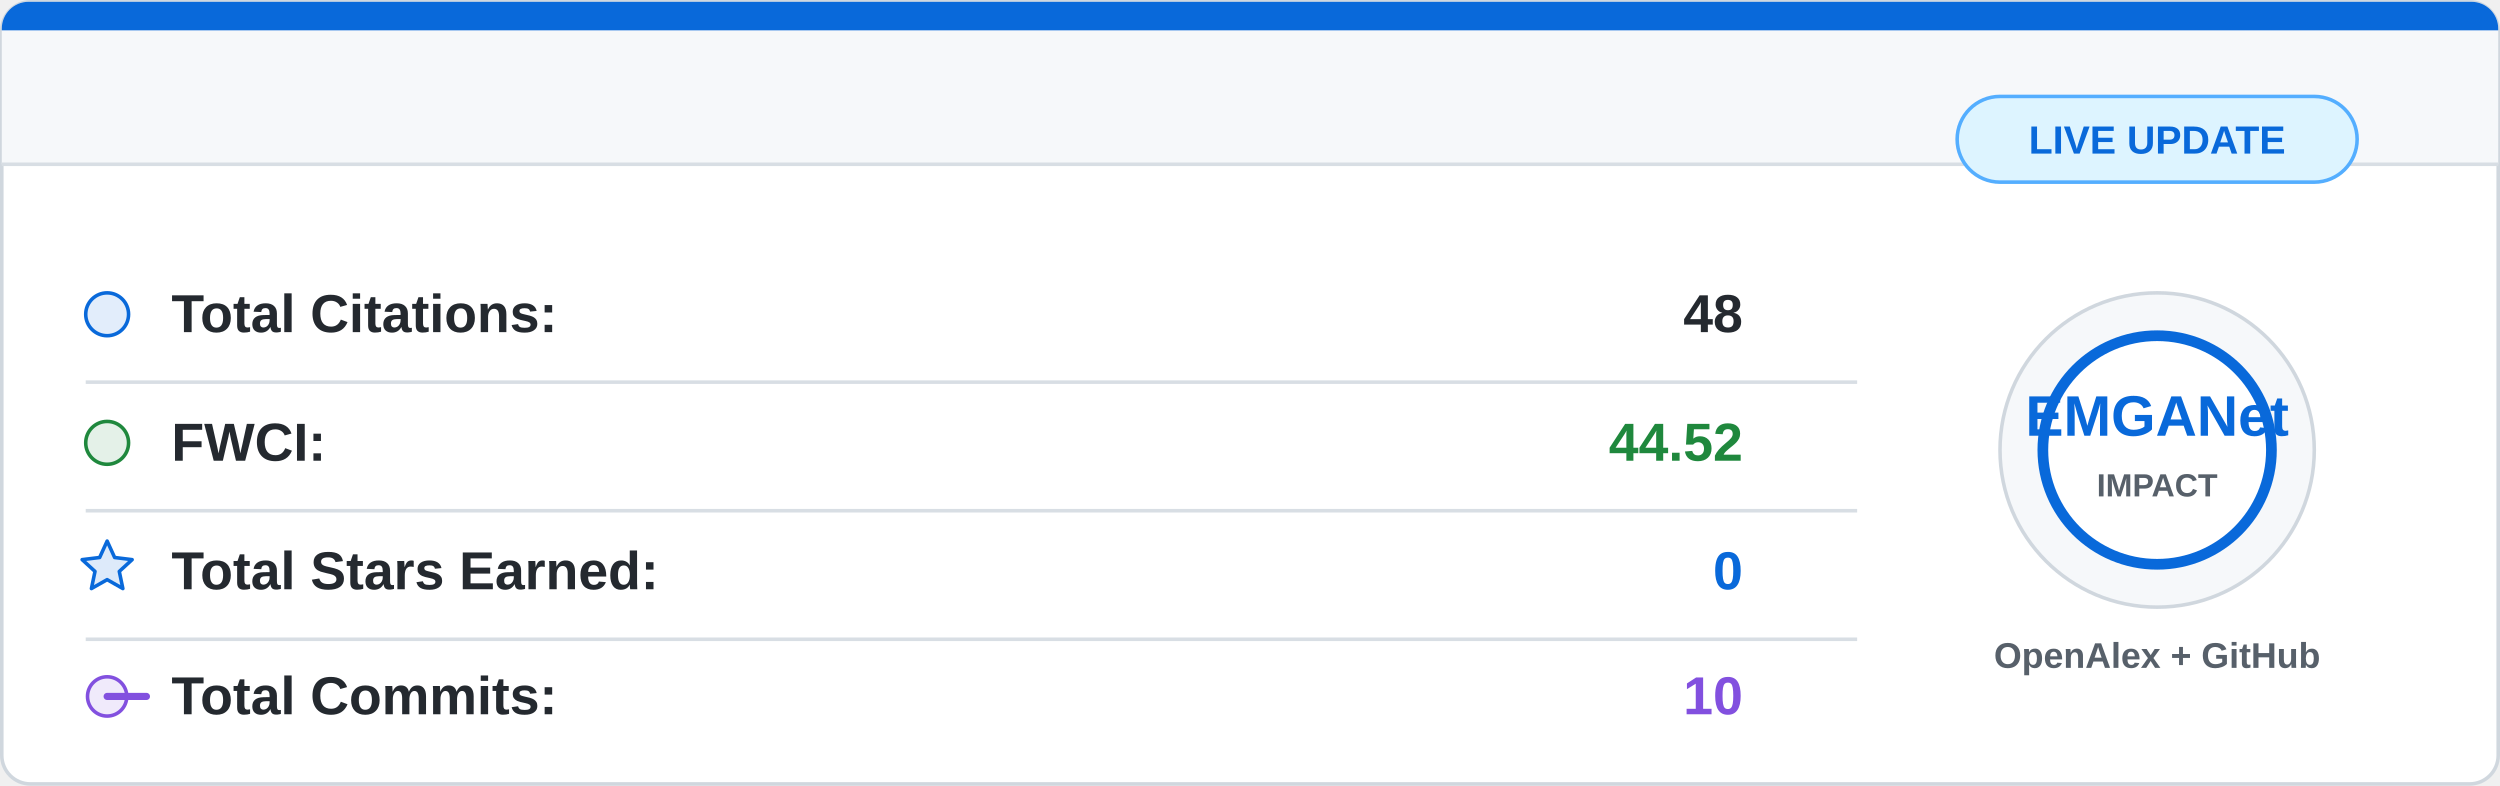
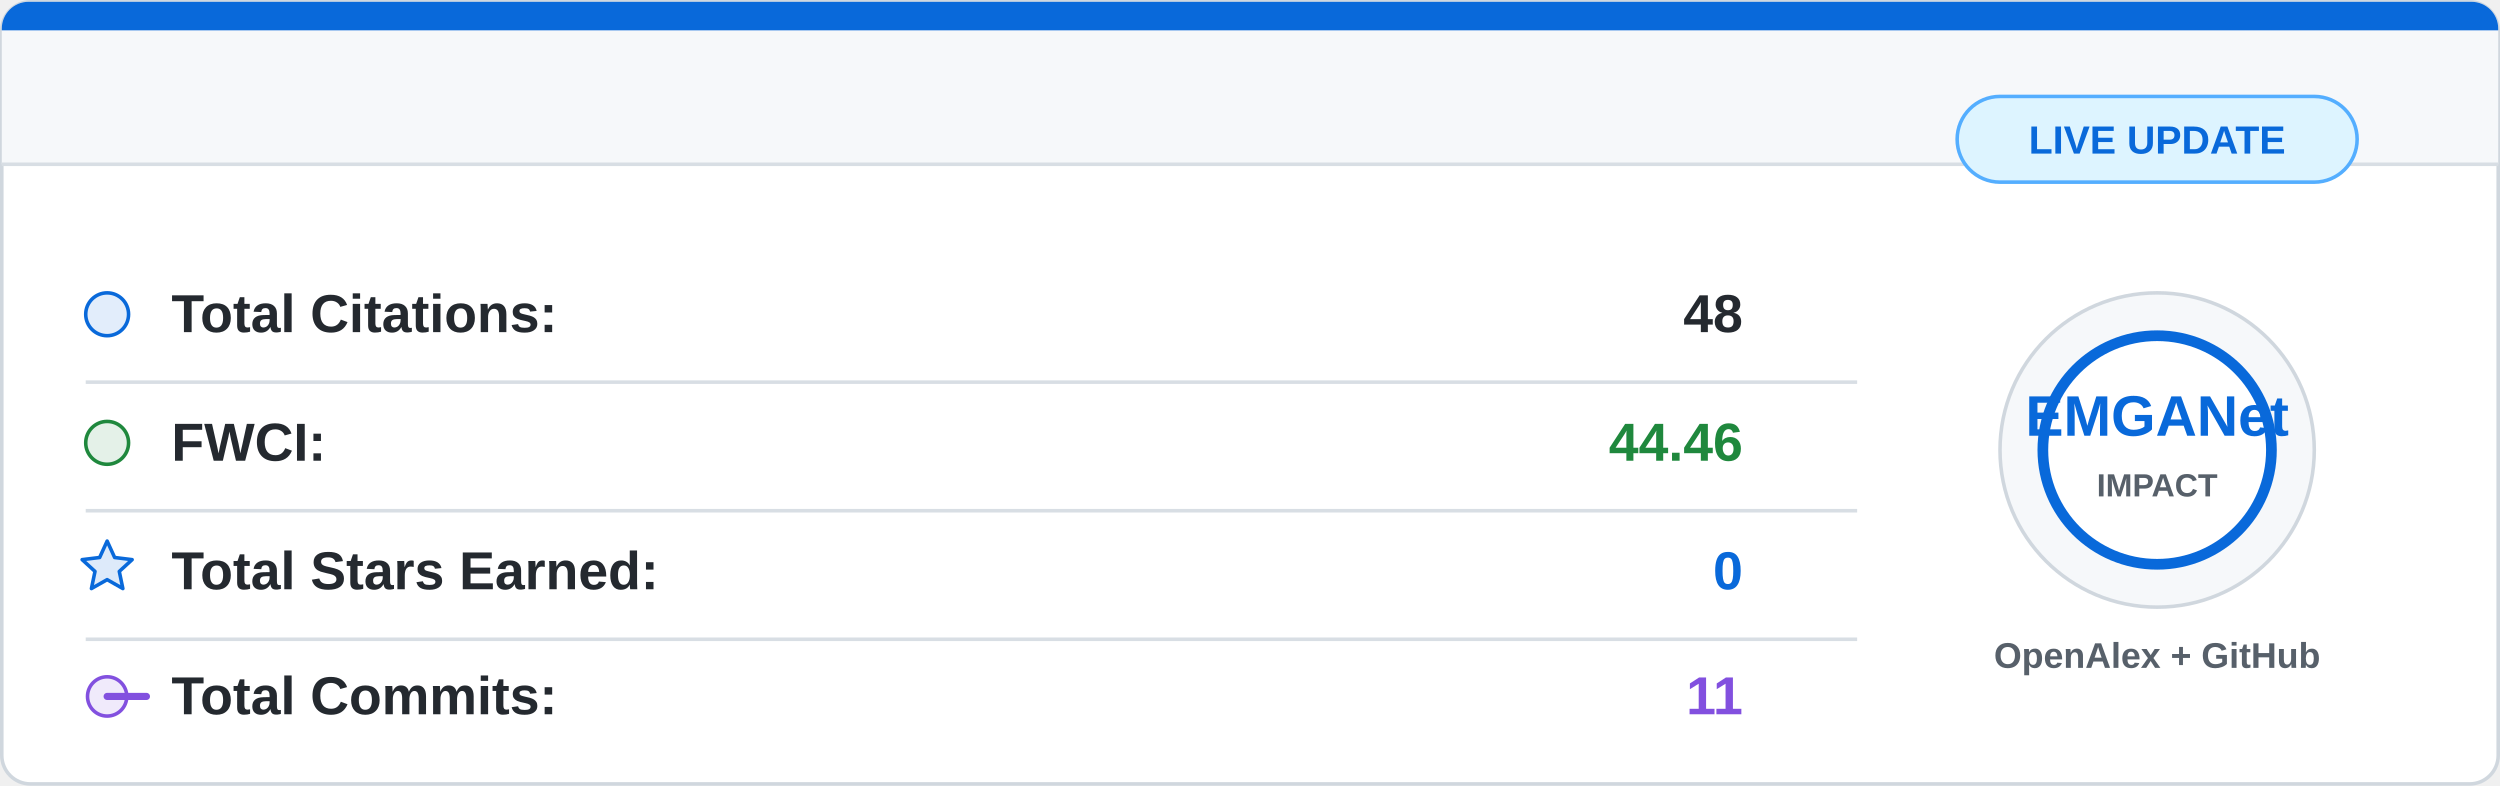
<svg xmlns="http://www.w3.org/2000/svg" width="700" height="220" viewBox="0 0 700 220">
  <rect x="0.5" y="0.5" width="699" height="219" rx="8" fill="#ffffff" stroke="#d0d7de" />
  <path d="M8 0.5 H692 A7.5 7.5 0 0 1 699.5 8 V46 H0.5 V8 A7.5 7.5 0 0 1 8 0.5 Z" fill="#f6f8fa" />
  <path d="M8 0.5 H692 A7.5 7.5 0 0 1 699.5 8 V8.5 H0.5 V8 A7.5 7.5 0 0 1 8 0.5 Z" fill="#0969da" />
  <line x1="0.5" y1="46" x2="699.5" y2="46" stroke="#d8dee4" />
  <g font-family="Segoe UI, Arial, sans-serif" font-size="15">
    <circle cx="30" cy="88" r="6" fill="#0969da" fill-opacity="0.12" stroke="#0969da" />
    <text x="48" y="93" fill="#24292f" font-weight="600">Total Citations:</text>
    <text x="488" y="93" fill="#24292f" font-weight="700" text-anchor="end">48</text>
    <line x1="24" y1="107" x2="520" y2="107" stroke="#d8dee4" />
    <circle cx="30" cy="124" r="6" fill="#1f883d" fill-opacity="0.12" stroke="#1f883d" />
    <text x="48" y="129" fill="#24292f" font-weight="600">FWCI:</text>
-     <text x="488" y="129" fill="#1f883d" font-weight="700" text-anchor="end">44.52</text>
+     <text x="488" y="129" fill="#1f883d" font-weight="700" text-anchor="end">44.46</text>
    <line x1="24" y1="143" x2="520" y2="143" stroke="#d8dee4" />
    <path d="M30 151.5 L32.1 156.1 L37 156.7 L33.4 160 L34.4 164.8 L30 162.3 L25.6 164.8 L26.6 160 L23 156.7 L27.9 156.1 Z" fill="#0969da" fill-opacity="0.14" stroke="#0969da" stroke-linejoin="round" />
    <text x="48" y="165" fill="#24292f" font-weight="600">Total Stars Earned:</text>
    <text x="488" y="165" fill="#0969da" font-weight="700" text-anchor="end">0</text>
    <line x1="24" y1="179" x2="520" y2="179" stroke="#d8dee4" />
    <circle cx="30" cy="195" r="5.5" fill="#8250df" fill-opacity="0.12" stroke="#8250df" />
    <path d="M41 195 H30" stroke="#8250df" stroke-width="2" stroke-linecap="round" />
    <text x="48" y="200" fill="#24292f" font-weight="600">Total Commits:</text>
-     <text x="488" y="200" fill="#8250df" font-weight="700" text-anchor="end">10</text>
+     <text x="488" y="200" fill="#8250df" font-weight="700" text-anchor="end">11</text>
  </g>
  <circle cx="604" cy="126" r="44" fill="#f6f8fa" stroke="#d0d7de" />
  <circle cx="604" cy="126" r="32" fill="#ffffff" stroke="#0969da" stroke-width="3" />
  <text x="604" y="122" fill="#0969da" font-family="Segoe UI, Arial, sans-serif" font-size="16" font-weight="800" text-anchor="middle">
    EMGANet
  </text>
  <text x="604" y="139" fill="#57606a" font-family="Segoe UI, Arial, sans-serif" font-size="9" font-weight="700" text-anchor="middle">
    IMPACT
  </text>
  <text x="604" y="187" fill="#57606a" font-family="Segoe UI, Arial, sans-serif" font-size="10" font-weight="600" text-anchor="middle">
    OpenAlex + GitHub
  </text>
  <rect x="548" y="27" width="112" height="24" rx="12" fill="#ddf4ff" stroke="#54aeff" />
  <text x="604" y="43" fill="#0969da" font-family="Segoe UI, Arial, sans-serif" font-size="11" font-weight="700" text-anchor="middle">
    LIVE UPDATE
  </text>
</svg>
